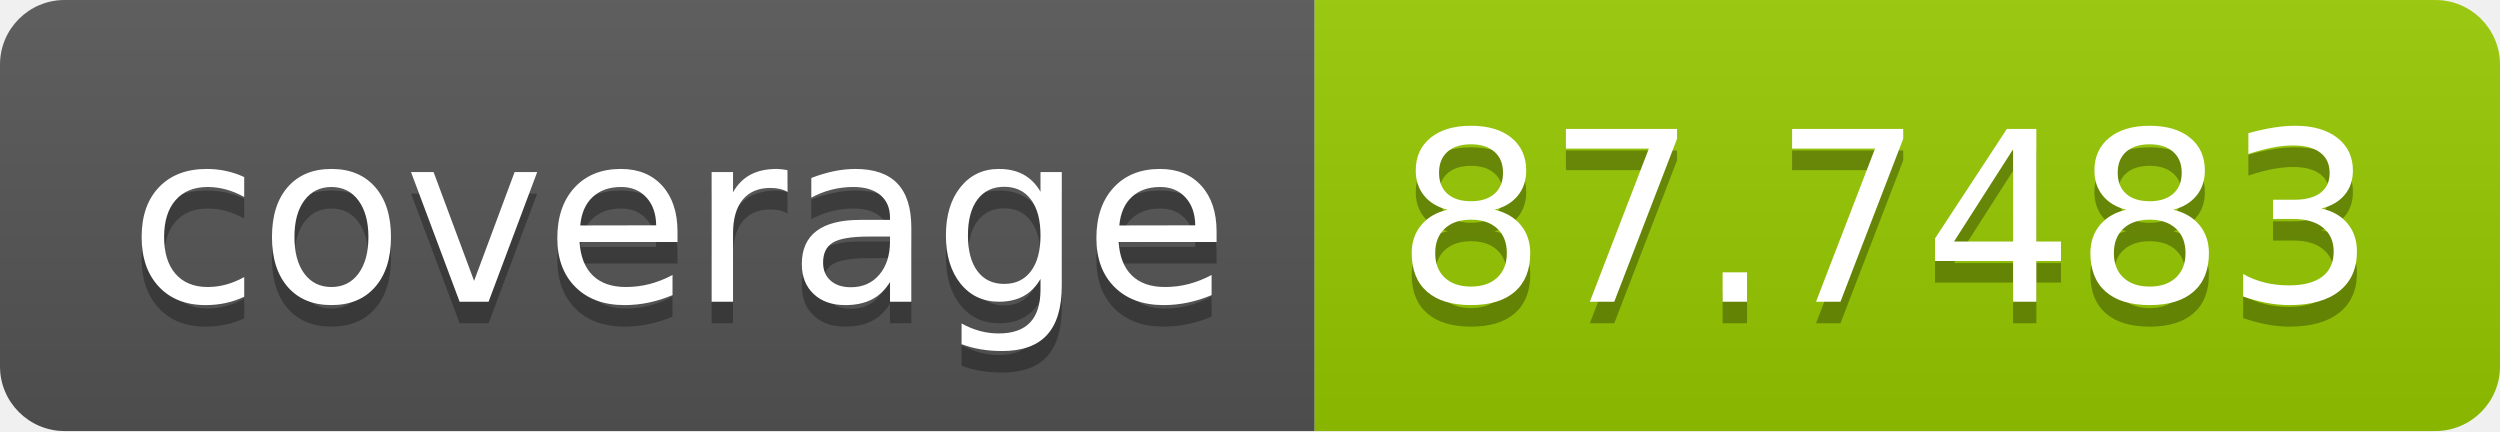
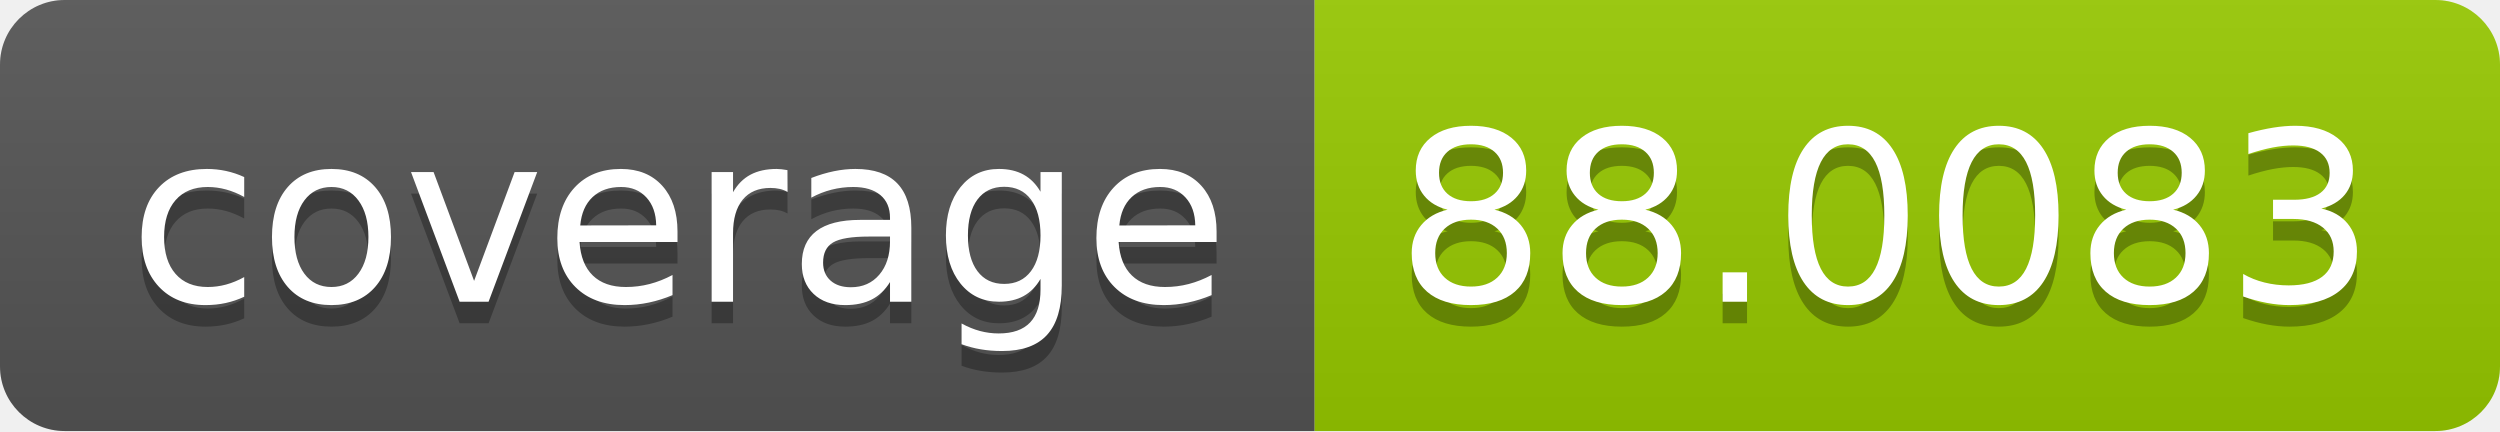
- <svg xmlns="http://www.w3.org/2000/svg" width="116" height="20" role="img" aria-label="coverage: 87.7483">
+ <svg xmlns="http://www.w3.org/2000/svg" width="116" height="20" role="img" aria-label="coverage: 88.0083">
  <linearGradient id="s" x2="0" y2="100%">
    <stop offset="0" stop-color="#bbb" stop-opacity=".1" />
    <stop offset="1" stop-opacity=".1" />
  </linearGradient>
  <clipPath id="r">
    <rect width="116" height="20" rx="3" fill="#fff" />
  </clipPath>
  <g clip-path="url(#r)">
    <rect width="61" height="20" fill="#555" />
    <rect x="61" width="55" height="20" fill="#97ca00" />
    <rect width="116" height="20" fill="url(#s)" />
  </g>
  <g fill="#fff" text-anchor="middle" font-family="Verdana,Geneva,DejaVu Sans,sans-serif" text-rendering="geometricPrecision" font-size="110">
    <text aria-hidden="true" x="315" y="150" fill="#010101" fill-opacity=".3" transform="scale(.1)" textLength="510">coverage</text>
    <text x="315" y="140" transform="scale(.1)" fill="#fff" textLength="510">coverage</text>
-     <text aria-hidden="true" x="875" y="150" fill="#010101" fill-opacity=".3" transform="scale(.1)" textLength="450">87.7483</text>
-     <text x="875" y="140" transform="scale(.1)" fill="#fff" textLength="450">87.7483</text>
+     <text aria-hidden="true" x="875" y="150" fill="#010101" fill-opacity=".3" transform="scale(.1)" textLength="450">88.0083</text>
+     <text x="875" y="140" transform="scale(.1)" fill="#fff" textLength="450">88.0083</text>
  </g>
</svg>
